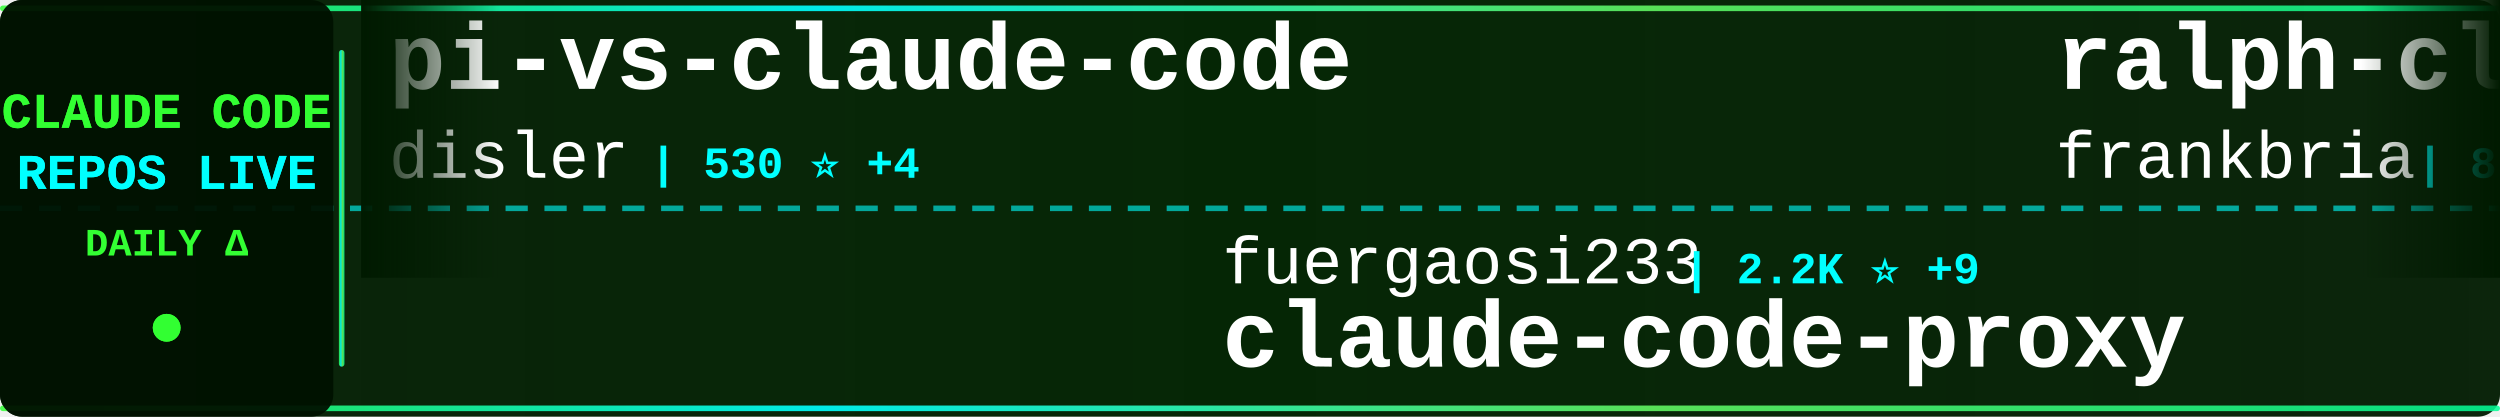
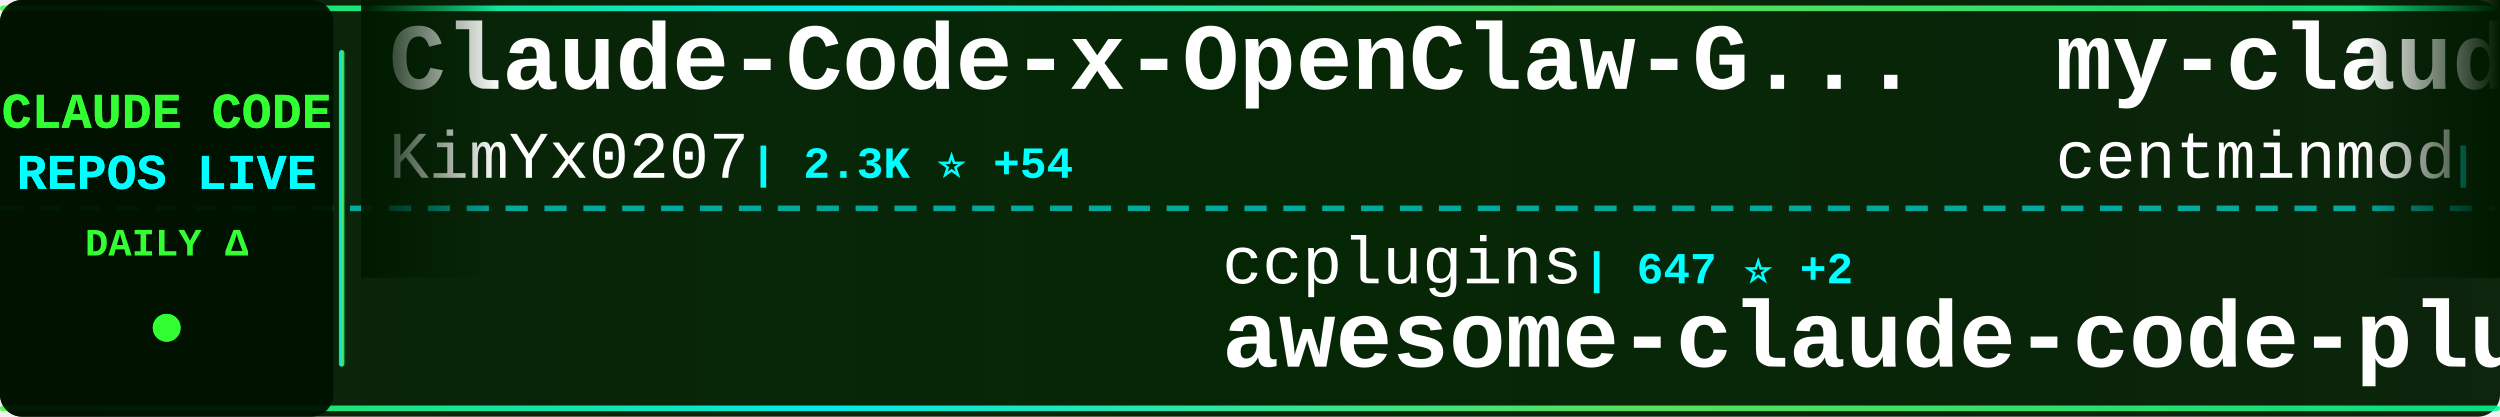
<svg xmlns="http://www.w3.org/2000/svg" width="900" height="150">
  <defs>
    <linearGradient id="tickerBg" x1="0%" y1="0%" x2="100%" y2="0%">
      <stop offset="0%" style="stop-color:#001a00;stop-opacity:0.95" />
      <stop offset="50%" style="stop-color:#002200;stop-opacity:0.98" />
      <stop offset="100%" style="stop-color:#001a00;stop-opacity:0.95" />
    </linearGradient>
    <linearGradient id="borderGrad" x1="0%" y1="0%" x2="100%" y2="0%">
      <stop offset="0%" style="stop-color:#33ff33;stop-opacity:0.85">
        <animate attributeName="stop-opacity" values="0.85;1;0.85" dur="2s" repeatCount="indefinite" />
      </stop>
      <stop offset="33%" style="stop-color:#00ffff;stop-opacity:0.9">
        <animate attributeName="stop-opacity" values="0.9;1;0.9" dur="2.2s" repeatCount="indefinite" />
      </stop>
      <stop offset="66%" style="stop-color:#66ff66;stop-opacity:0.85">
        <animate attributeName="stop-opacity" values="0.85;1;0.85" dur="1.8s" repeatCount="indefinite" />
      </stop>
      <stop offset="100%" style="stop-color:#00ff99;stop-opacity:0.85">
        <animate attributeName="stop-opacity" values="0.85;1;0.85" dur="2s" repeatCount="indefinite" />
      </stop>
    </linearGradient>
    <filter id="textGlow">
      <feGaussianBlur stdDeviation="0.1" result="coloredBlur" />
      <feMerge>
        <feMergeNode in="coloredBlur" />
        <feMergeNode in="SourceGraphic" />
      </feMerge>
    </filter>
    <filter id="metricGlow">
      <feGaussianBlur stdDeviation="0.2" result="coloredBlur" />
      <feMerge>
        <feMergeNode in="coloredBlur" />
        <feMergeNode in="SourceGraphic" />
      </feMerge>
    </filter>
    <linearGradient id="leftFade" x1="0%" y1="0%" x2="100%" y2="0%">
      <stop offset="0%" style="stop-color:#001a00;stop-opacity:1" />
      <stop offset="100%" style="stop-color:#001a00;stop-opacity:0" />
    </linearGradient>
    <linearGradient id="rightFade" x1="0%" y1="0%" x2="100%" y2="0%">
      <stop offset="0%" style="stop-color:#001a00;stop-opacity:0" />
      <stop offset="100%" style="stop-color:#001a00;stop-opacity:1" />
    </linearGradient>
  </defs>
  <rect width="900" height="150" fill="url(#tickerBg)" rx="8" />
  <rect x="0" y="2" width="900" height="2" fill="url(#borderGrad)" rx="1" />
  <rect x="0" y="146" width="900" height="2" fill="url(#borderGrad)" rx="1" />
  <line x1="0" y1="75" x2="900" y2="75" stroke="#00ffff" stroke-width="2" stroke-dasharray="8 6" opacity="0.6" />
  <rect x="0" y="0" width="120" height="150" fill="#001100" opacity="0.95" rx="8" />
  <text x="60" y="46" font-family="'Courier New', monospace" font-size="18" font-weight="bold" fill="#33ff33" text-anchor="middle" filter="url(#textGlow)">
    CLAUDE CODE
  </text>
  <text x="60" y="68" font-family="'Courier New', monospace" font-size="18" font-weight="bold" fill="#00ffff" text-anchor="middle" filter="url(#textGlow)">
    REPOS LIVE
  </text>
  <text x="60" y="92" font-family="'Courier New', monospace" font-size="14" font-weight="bold" fill="#33ff33" text-anchor="middle">
    DAILY Δ
  </text>
  <circle cx="60" cy="118" r="5" fill="#33ff33" filter="url(#metricGlow)">
    <animate attributeName="r" values="4;6;4" dur="1.5s" repeatCount="indefinite" />
    <animate attributeName="opacity" values="0.6;1;0.6" dur="1.5s" repeatCount="indefinite" />
  </circle>
  <rect x="122" y="18" width="2" height="114" fill="url(#borderGrad)" rx="1" />
  <clipPath id="tickerClip">
    <rect x="130" y="0" width="770" height="150" />
  </clipPath>
  <g clip-path="url(#tickerClip)">
    <g id="tickerItems">
      <animateTransform attributeName="transform" attributeType="XML" type="translate" from="0 0" to="-3000 0" dur="54s" repeatCount="indefinite" />
      <g transform="translate(0, 0)">
+         <text x="140" y="32" font-family="'Courier New', monospace" font-size="34" font-weight="bold" fill="#ffffff">Claude-Code-x-OpenClaw-G...</text>
+         <text x="140" y="64" font-family="'Courier New', monospace" font-size="24" font-weight="normal" fill="#ffffff" opacity="1.0">KimYx0207</text>
+         <text x="270" y="64" font-family="'Courier New', monospace" font-size="16" font-weight="bold" fill="#00ffff"> | 2.3K ⭐ +54</text>
+       </g>
+       <g transform="translate(300, 0)">
+         <text x="140" y="102" font-family="'Courier New', monospace" font-size="24" font-weight="normal" fill="#ffffff" opacity="1.0">ccplugins</text>
+         <text x="270" y="102" font-family="'Courier New', monospace" font-size="16" font-weight="bold" fill="#00ffff"> | 647 ⭐ +2</text>
+         <text x="140" y="132" font-family="'Courier New', monospace" font-size="34" font-weight="bold" fill="#ffffff">awesome-claude-code-plug...</text>
+       </g>
+       <g transform="translate(600, 0)">
+         <text x="140" y="32" font-family="'Courier New', monospace" font-size="34" font-weight="bold" fill="#ffffff">my-claude-code-setup</text>
+         <text x="140" y="64" font-family="'Courier New', monospace" font-size="24" font-weight="normal" fill="#ffffff" opacity="1.0">centminmod</text>
+         <text x="282" y="64" font-family="'Courier New', monospace" font-size="16" font-weight="bold" fill="#00ffff"> | 2.1K ⭐ +7</text>
+       </g>
+       <g transform="translate(900, 0)">
+         <text x="140" y="102" font-family="'Courier New', monospace" font-size="24" font-weight="normal" fill="#ffffff" opacity="1.0">eyaltoledano</text>
+         <text x="306" y="102" font-family="'Courier New', monospace" font-size="16" font-weight="bold" fill="#00ffff"> | 26.1K ⭐ +47</text>
+         <text x="140" y="132" font-family="'Courier New', monospace" font-size="34" font-weight="bold" fill="#ffffff">claude-task-master</text>
+       </g>
+       <g transform="translate(1200, 0)">
        <text x="140" y="32" font-family="'Courier New', monospace" font-size="34" font-weight="bold" fill="#ffffff">pi-vs-claude-code</text>
        <text x="140" y="64" font-family="'Courier New', monospace" font-size="24" font-weight="normal" fill="#ffffff" opacity="1.0">disler</text>
-         <text x="234" y="64" font-family="'Courier New', monospace" font-size="16" font-weight="bold" fill="#00ffff"> | 530 ⭐ +4</text>
-       </g>
-       <g transform="translate(300, 0)">
-         <text x="140" y="102" font-family="'Courier New', monospace" font-size="24" font-weight="normal" fill="#ffffff" opacity="1.0">fuergaosi233</text>
-         <text x="306" y="102" font-family="'Courier New', monospace" font-size="16" font-weight="bold" fill="#00ffff"> | 2.2K ⭐ +9</text>
-         <text x="140" y="132" font-family="'Courier New', monospace" font-size="34" font-weight="bold" fill="#ffffff">claude-code-proxy</text>
-       </g>
-       <g transform="translate(600, 0)">
-         <text x="140" y="32" font-family="'Courier New', monospace" font-size="34" font-weight="bold" fill="#ffffff">ralph-claude-code</text>
-         <text x="140" y="64" font-family="'Courier New', monospace" font-size="24" font-weight="normal" fill="#ffffff" opacity="1.0">frankbria</text>
-         <text x="270" y="64" font-family="'Courier New', monospace" font-size="16" font-weight="bold" fill="#00ffff"> | 8.1K ⭐ +32</text>
-       </g>
-       <g transform="translate(900, 0)">
-         <text x="140" y="102" font-family="'Courier New', monospace" font-size="24" font-weight="normal" fill="#ffffff" opacity="1.0">affaan-m</text>
-         <text x="258" y="102" font-family="'Courier New', monospace" font-size="16" font-weight="bold" fill="#00ffff"> | 100.4K ⭐ +4.4K</text>
-         <text x="140" y="132" font-family="'Courier New', monospace" font-size="34" font-weight="bold" fill="#ffffff">everything-claude-code</text>
-       </g>
-       <g transform="translate(1200, 0)">
-         <text x="140" y="32" font-family="'Courier New', monospace" font-size="34" font-weight="bold" fill="#ffffff">Claude-Code-Workflow</text>
-         <text x="140" y="64" font-family="'Courier New', monospace" font-size="24" font-weight="normal" fill="#ffffff" opacity="1.0">catlog22</text>
-         <text x="258" y="64" font-family="'Courier New', monospace" font-size="16" font-weight="bold" fill="#00ffff"> | 1.6K ⭐ +12</text>
+         <text x="234" y="64" font-family="'Courier New', monospace" font-size="16" font-weight="bold" fill="#00ffff"> | 543 ⭐ +10</text>
      </g>
      <g transform="translate(1500, 0)">
-         <text x="140" y="102" font-family="'Courier New', monospace" font-size="24" font-weight="normal" fill="#ffffff" opacity="1.0">revfactory</text>
-         <text x="282" y="102" font-family="'Courier New', monospace" font-size="16" font-weight="bold" fill="#00ffff"> | 762 ⭐</text>
-         <text x="140" y="132" font-family="'Courier New', monospace" font-size="34" font-weight="bold" fill="#ffffff">claude-code-mastering</text>
+         <text x="140" y="102" font-family="'Courier New', monospace" font-size="24" font-weight="normal" fill="#ffffff" opacity="1.0">cixingguangming55555</text>
+         <text x="402" y="102" font-family="'Courier New', monospace" font-size="16" font-weight="bold" fill="#00ffff"> | 2.5K ⭐</text>
+         <text x="140" y="132" font-family="'Courier New', monospace" font-size="34" font-weight="bold" fill="#ffffff">wechat-bot</text>
      </g>
      <g transform="translate(1800, 0)">
-         <text x="140" y="32" font-family="'Courier New', monospace" font-size="34" font-weight="bold" fill="#ffffff">claude-code-security-rev...</text>
-         <text x="140" y="64" font-family="'Courier New', monospace" font-size="24" font-weight="normal" fill="#ffffff" opacity="1.0">anthropics</text>
-         <text x="282" y="64" font-family="'Courier New', monospace" font-size="16" font-weight="bold" fill="#00ffff"> | 4.0K ⭐ +21</text>
+         <text x="140" y="32" font-family="'Courier New', monospace" font-size="34" font-weight="bold" fill="#ffffff">claude-code-best-practic...</text>
+         <text x="140" y="64" font-family="'Courier New', monospace" font-size="24" font-weight="normal" fill="#ffffff" opacity="1.0">shanraisshan</text>
+         <text x="306" y="64" font-family="'Courier New', monospace" font-size="16" font-weight="bold" fill="#00ffff"> | 21.5K ⭐ +468</text>
      </g>
      <g transform="translate(2100, 0)">
-         <text x="140" y="102" font-family="'Courier New', monospace" font-size="24" font-weight="normal" fill="#ffffff" opacity="1.0">anthropics</text>
-         <text x="282" y="102" font-family="'Courier New', monospace" font-size="16" font-weight="bold" fill="#00ffff"> | 1.8K ⭐ +15</text>
-         <text x="140" y="132" font-family="'Courier New', monospace" font-size="34" font-weight="bold" fill="#ffffff">claude-agent-sdk-demos</text>
+         <text x="140" y="102" font-family="'Courier New', monospace" font-size="24" font-weight="normal" fill="#ffffff" opacity="1.0">darcyegb</text>
+         <text x="258" y="102" font-family="'Courier New', monospace" font-size="16" font-weight="bold" fill="#00ffff"> | 617 ⭐ +3</text>
+         <text x="140" y="132" font-family="'Courier New', monospace" font-size="34" font-weight="bold" fill="#ffffff">ClaudeCodeAgents</text>
      </g>
      <g transform="translate(2400, 0)">
-         <text x="140" y="32" font-family="'Courier New', monospace" font-size="34" font-weight="bold" fill="#ffffff">sc-claude-code-files</text>
-         <text x="140" y="64" font-family="'Courier New', monospace" font-size="24" font-weight="normal" fill="#ffffff" opacity="1.0">https-deeplearning-ai</text>
-         <text x="414" y="64" font-family="'Courier New', monospace" font-size="16" font-weight="bold" fill="#00ffff"> | 459 ⭐ +2</text>
+         <text x="140" y="32" font-family="'Courier New', monospace" font-size="34" font-weight="bold" fill="#ffffff">deer-flow</text>
+         <text x="140" y="64" font-family="'Courier New', monospace" font-size="24" font-weight="normal" fill="#ffffff" opacity="1.0">bytedance</text>
+         <text x="270" y="64" font-family="'Courier New', monospace" font-size="16" font-weight="bold" fill="#00ffff"> | 42.8K ⭐ +4.1K</text>
      </g>
      <g transform="translate(2700, 0)">
-         <text x="140" y="102" font-family="'Courier New', monospace" font-size="24" font-weight="normal" fill="#ffffff" opacity="1.0">sugyan</text>
-         <text x="234" y="102" font-family="'Courier New', monospace" font-size="16" font-weight="bold" fill="#00ffff"> | 978 ⭐ +3</text>
-         <text x="140" y="132" font-family="'Courier New', monospace" font-size="34" font-weight="bold" fill="#ffffff">claude-code-webui</text>
+         <text x="140" y="102" font-family="'Courier New', monospace" font-size="24" font-weight="normal" fill="#ffffff" opacity="1.0">snarktank</text>
+         <text x="270" y="102" font-family="'Courier New', monospace" font-size="16" font-weight="bold" fill="#00ffff"> | 13.7K ⭐ +103</text>
+         <text x="140" y="132" font-family="'Courier New', monospace" font-size="34" font-weight="bold" fill="#ffffff">ralph</text>
      </g>
      <g transform="translate(3000, 0)">
-         <text x="140" y="32" font-family="'Courier New', monospace" font-size="34" font-weight="bold" fill="#ffffff">pi-vs-claude-code</text>
-         <text x="140" y="64" font-family="'Courier New', monospace" font-size="24" font-weight="normal" fill="#ffffff" opacity="1.0">disler</text>
-         <text x="234" y="64" font-family="'Courier New', monospace" font-size="16" font-weight="bold" fill="#00ffff"> | 530 ⭐ +4</text>
+         <text x="140" y="32" font-family="'Courier New', monospace" font-size="34" font-weight="bold" fill="#ffffff">Claude-Code-x-OpenClaw-G...</text>
+         <text x="140" y="64" font-family="'Courier New', monospace" font-size="24" font-weight="normal" fill="#ffffff" opacity="1.0">KimYx0207</text>
+         <text x="270" y="64" font-family="'Courier New', monospace" font-size="16" font-weight="bold" fill="#00ffff"> | 2.3K ⭐ +54</text>
      </g>
      <g transform="translate(3300, 0)">
-         <text x="140" y="102" font-family="'Courier New', monospace" font-size="24" font-weight="normal" fill="#ffffff" opacity="1.0">fuergaosi233</text>
-         <text x="306" y="102" font-family="'Courier New', monospace" font-size="16" font-weight="bold" fill="#00ffff"> | 2.2K ⭐ +9</text>
-         <text x="140" y="132" font-family="'Courier New', monospace" font-size="34" font-weight="bold" fill="#ffffff">claude-code-proxy</text>
+         <text x="140" y="102" font-family="'Courier New', monospace" font-size="24" font-weight="normal" fill="#ffffff" opacity="1.0">ccplugins</text>
+         <text x="270" y="102" font-family="'Courier New', monospace" font-size="16" font-weight="bold" fill="#00ffff"> | 647 ⭐ +2</text>
+         <text x="140" y="132" font-family="'Courier New', monospace" font-size="34" font-weight="bold" fill="#ffffff">awesome-claude-code-plug...</text>
      </g>
      <g transform="translate(3600, 0)">
-         <text x="140" y="32" font-family="'Courier New', monospace" font-size="34" font-weight="bold" fill="#ffffff">ralph-claude-code</text>
-         <text x="140" y="64" font-family="'Courier New', monospace" font-size="24" font-weight="normal" fill="#ffffff" opacity="1.0">frankbria</text>
-         <text x="270" y="64" font-family="'Courier New', monospace" font-size="16" font-weight="bold" fill="#00ffff"> | 8.1K ⭐ +32</text>
+         <text x="140" y="32" font-family="'Courier New', monospace" font-size="34" font-weight="bold" fill="#ffffff">my-claude-code-setup</text>
+         <text x="140" y="64" font-family="'Courier New', monospace" font-size="24" font-weight="normal" fill="#ffffff" opacity="1.0">centminmod</text>
+         <text x="282" y="64" font-family="'Courier New', monospace" font-size="16" font-weight="bold" fill="#00ffff"> | 2.1K ⭐ +7</text>
      </g>
      <g transform="translate(3900, 0)">
-         <text x="140" y="102" font-family="'Courier New', monospace" font-size="24" font-weight="normal" fill="#ffffff" opacity="1.0">affaan-m</text>
-         <text x="258" y="102" font-family="'Courier New', monospace" font-size="16" font-weight="bold" fill="#00ffff"> | 100.4K ⭐ +4.4K</text>
-         <text x="140" y="132" font-family="'Courier New', monospace" font-size="34" font-weight="bold" fill="#ffffff">everything-claude-code</text>
+         <text x="140" y="102" font-family="'Courier New', monospace" font-size="24" font-weight="normal" fill="#ffffff" opacity="1.0">eyaltoledano</text>
+         <text x="306" y="102" font-family="'Courier New', monospace" font-size="16" font-weight="bold" fill="#00ffff"> | 26.1K ⭐ +47</text>
+         <text x="140" y="132" font-family="'Courier New', monospace" font-size="34" font-weight="bold" fill="#ffffff">claude-task-master</text>
      </g>
    </g>
  </g>
  <rect x="130" y="0" width="50" height="100" fill="url(#leftFade)" />
  <rect x="850" y="0" width="50" height="100" fill="url(#rightFade)" />
</svg>
